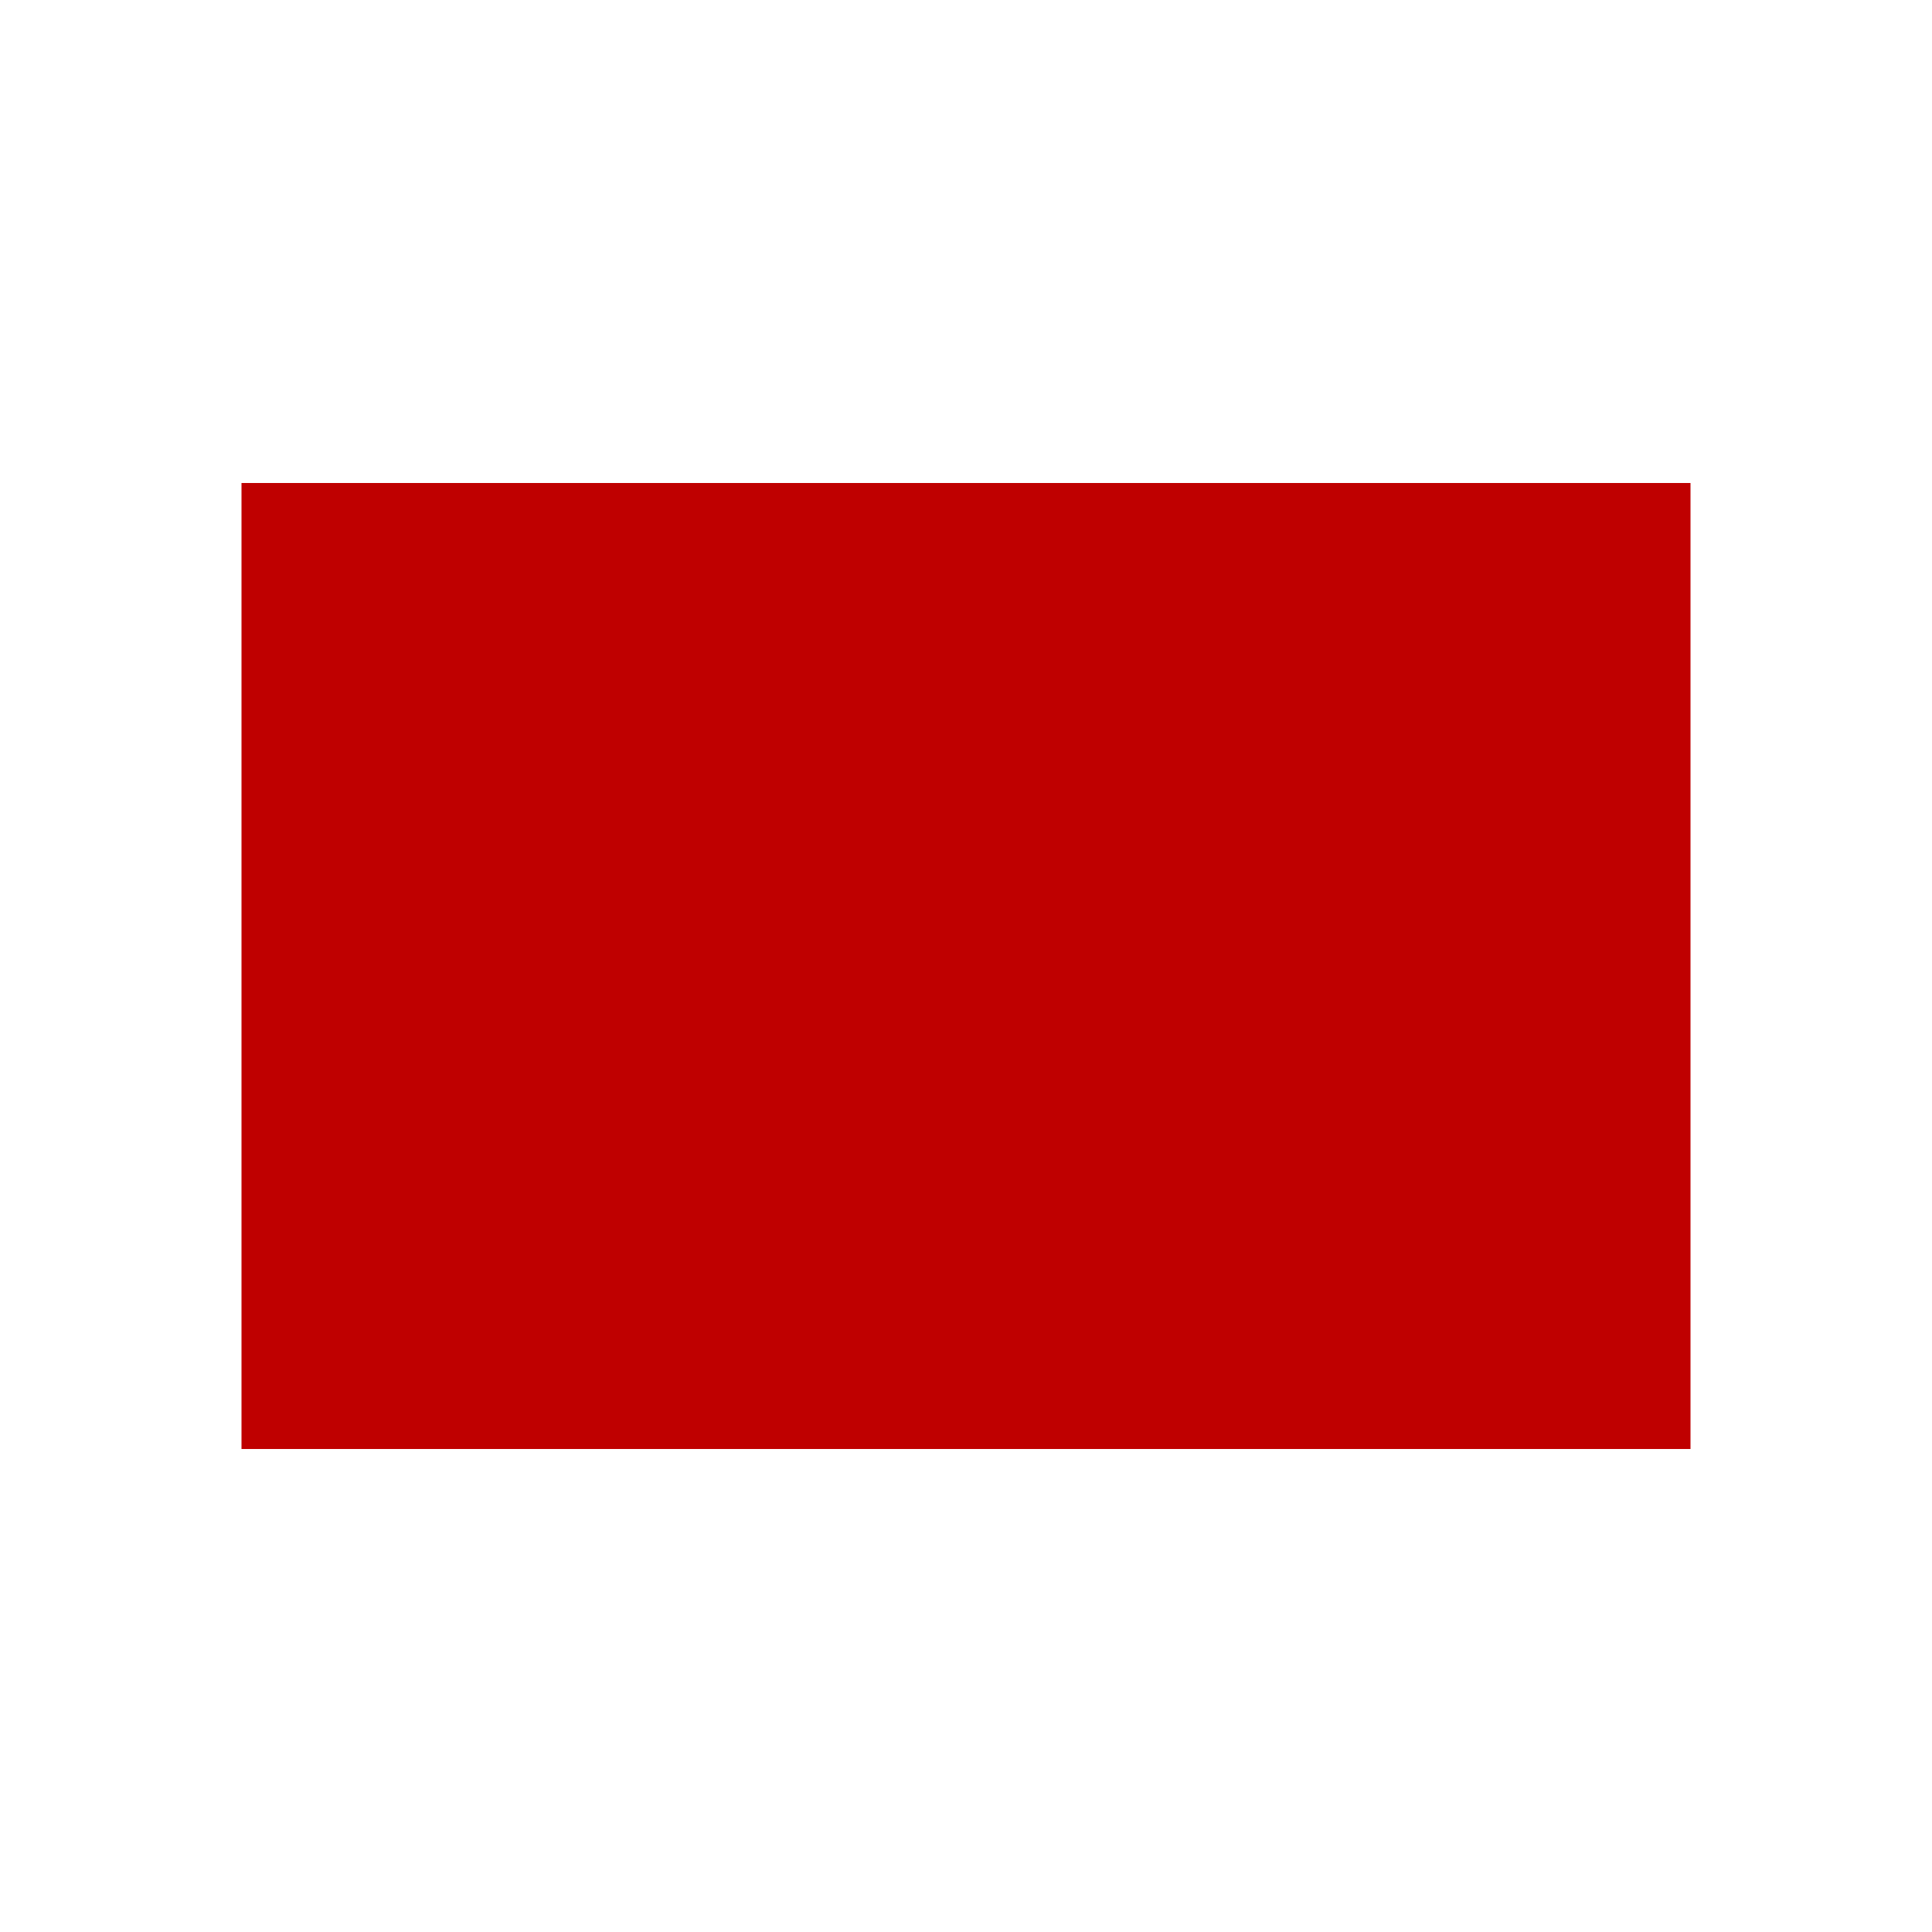
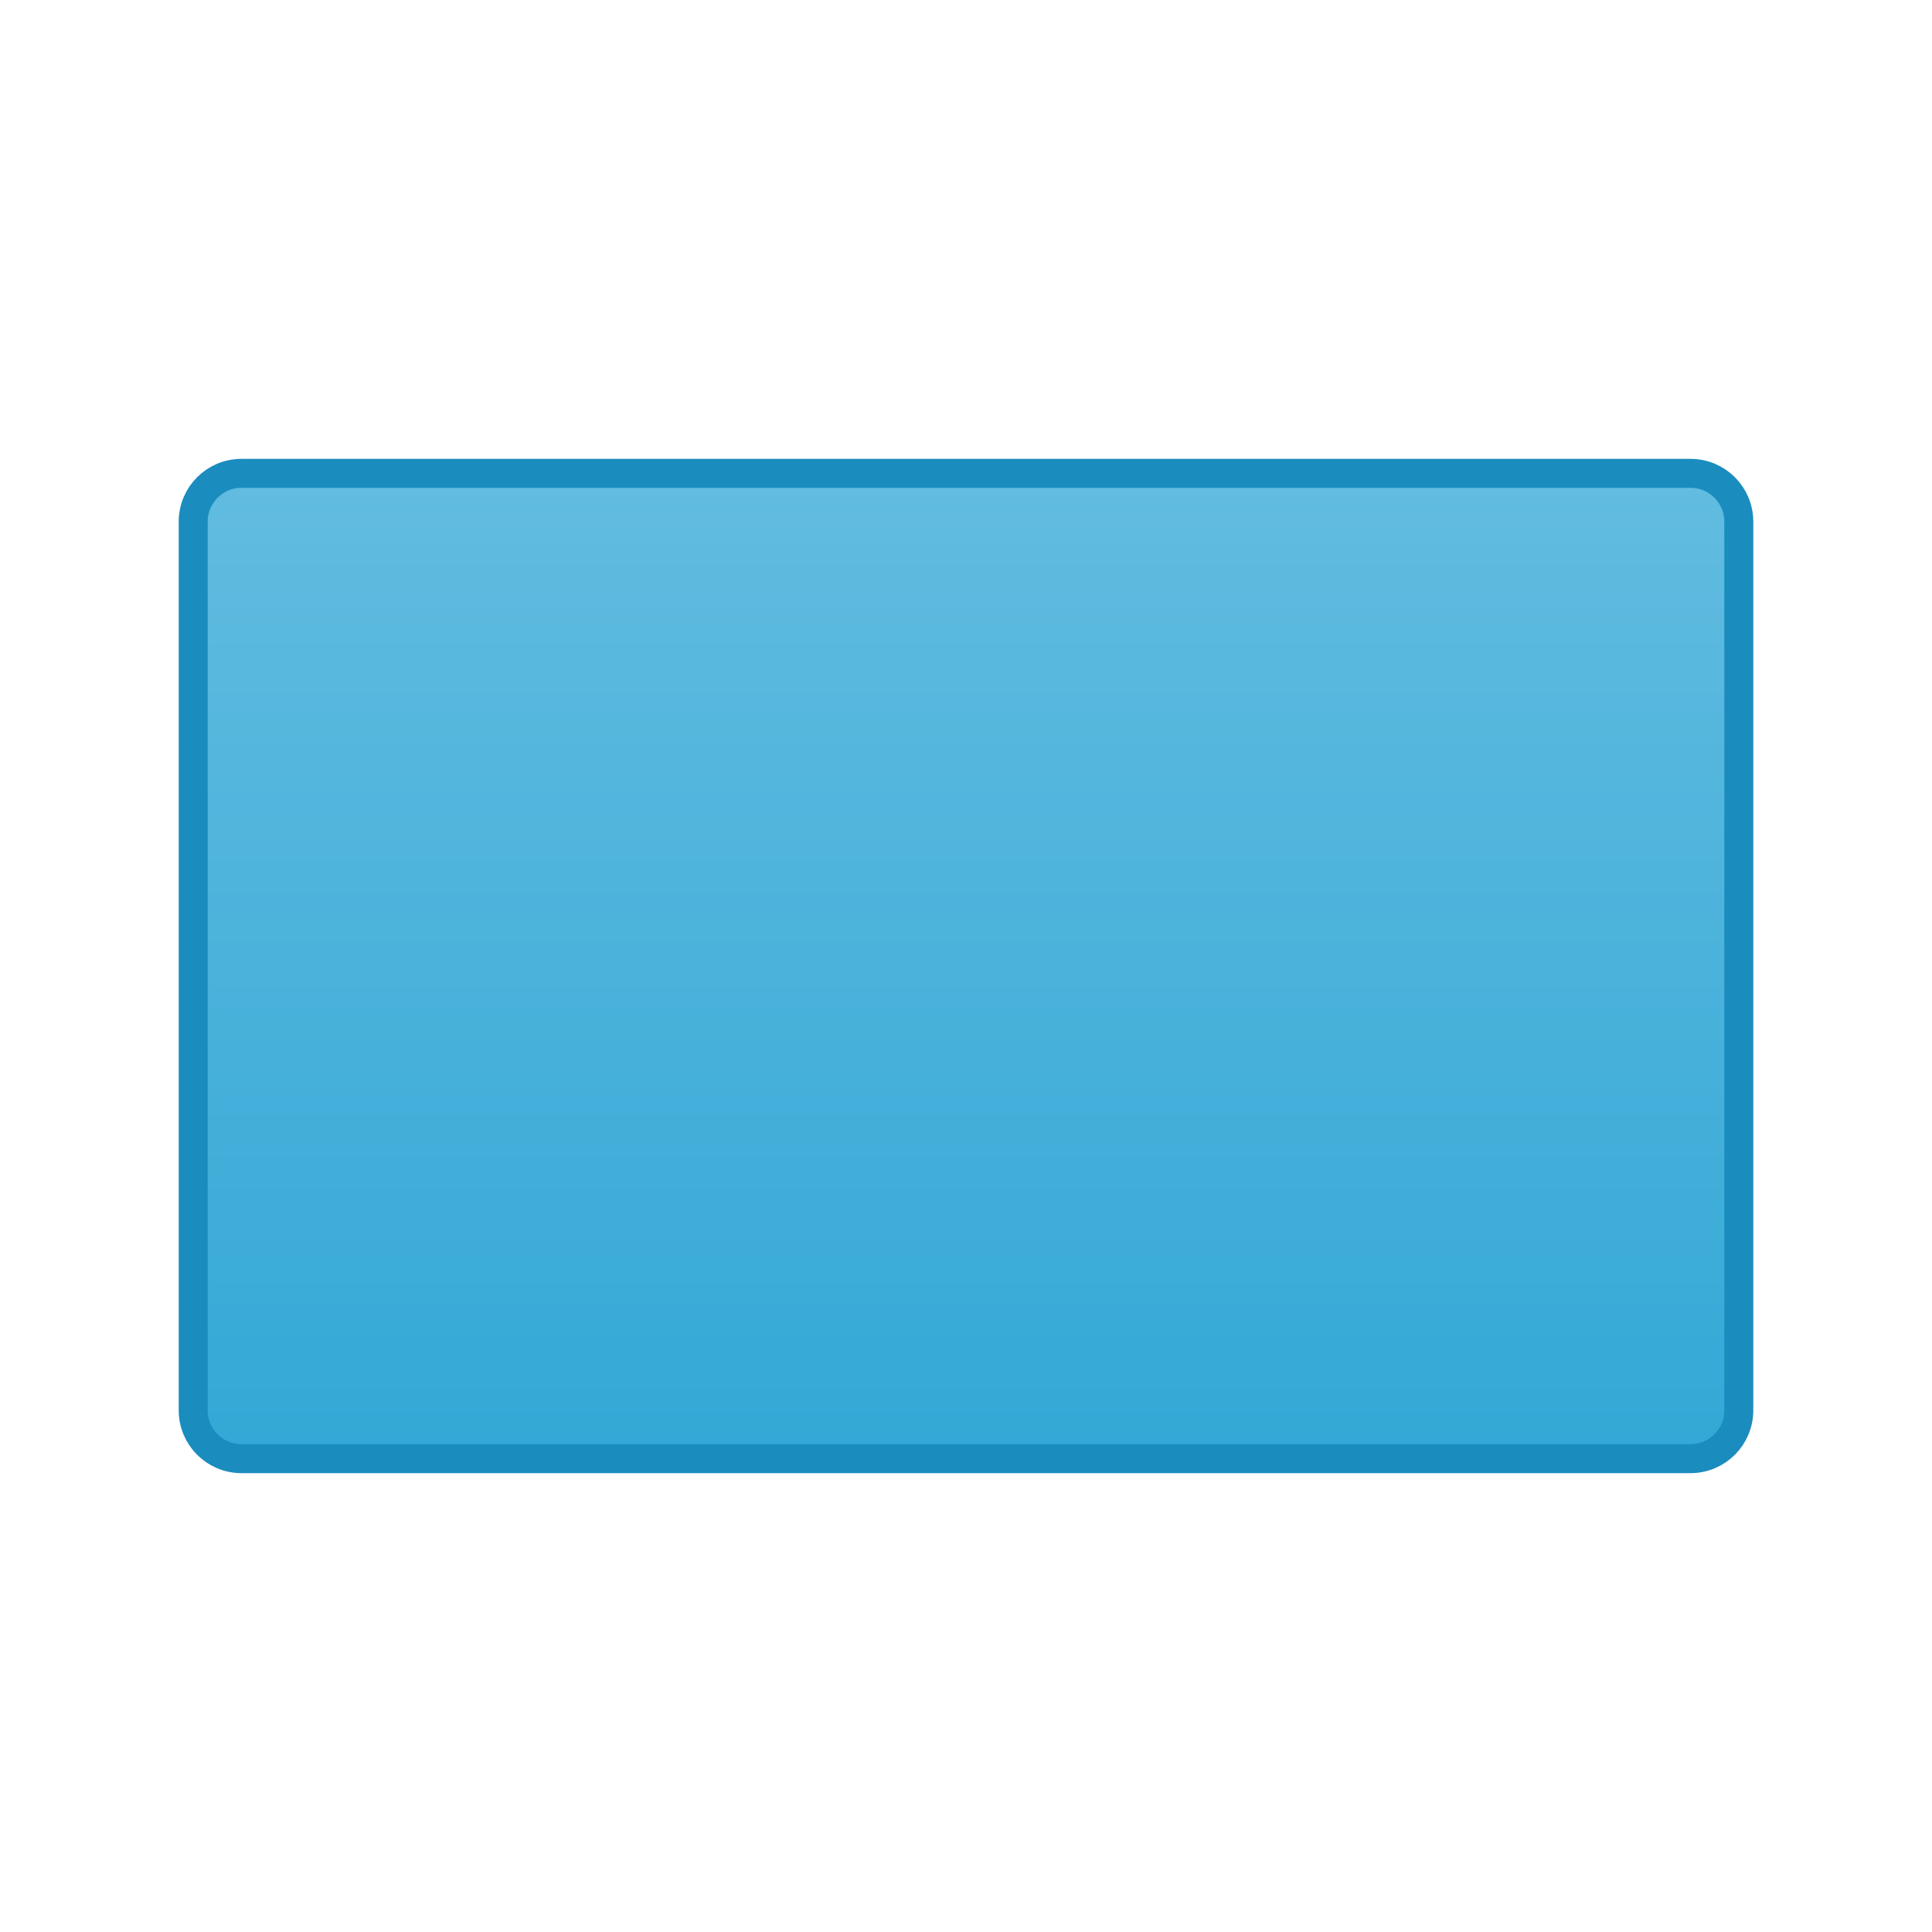
<svg xmlns="http://www.w3.org/2000/svg" viewBox="0 0 200 200">
-   <defs />
-   <rect x="25" y="50" width="150" height="100" style="stroke: rgba(0, 0, 0, 0); fill: rgb(191, 0, 0);" />
+   <defs>
+     <linearGradient id="rectangleFill" x1="0" y1="0" x2="0" y2="1">
+       <stop offset="0" stop-color="#62BCE0" />
+       <stop offset="1" stop-color="#33A8D6" />
+     </linearGradient>
+   </defs>
+   <rect x="20" y="49" width="160" height="102" rx="5" fill="url(#rectangleFill)" stroke="#1B8CBE" stroke-width="3" stroke-linejoin="round" />
</svg>
